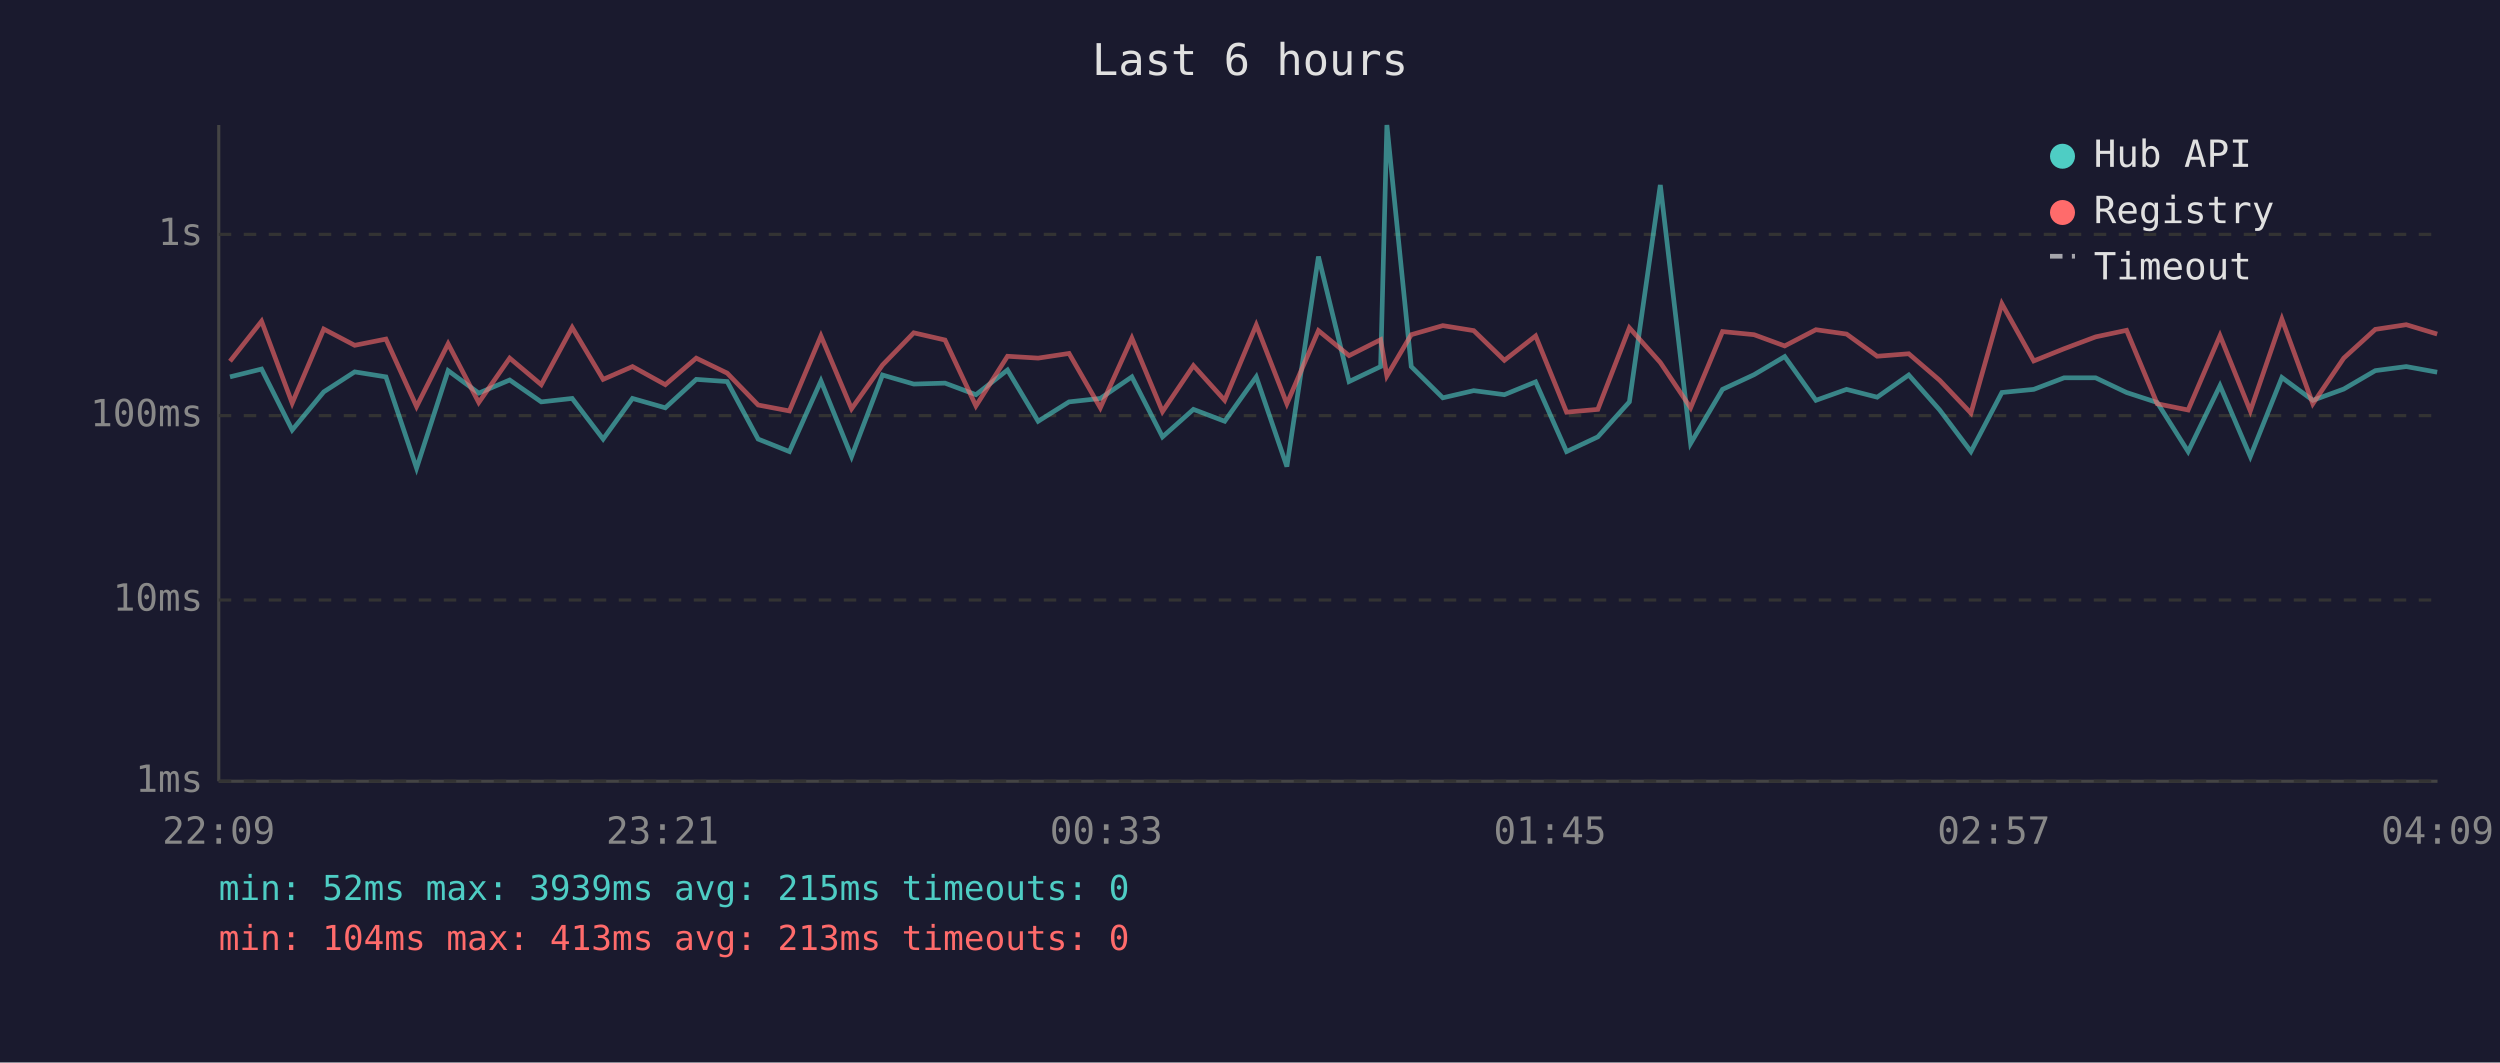
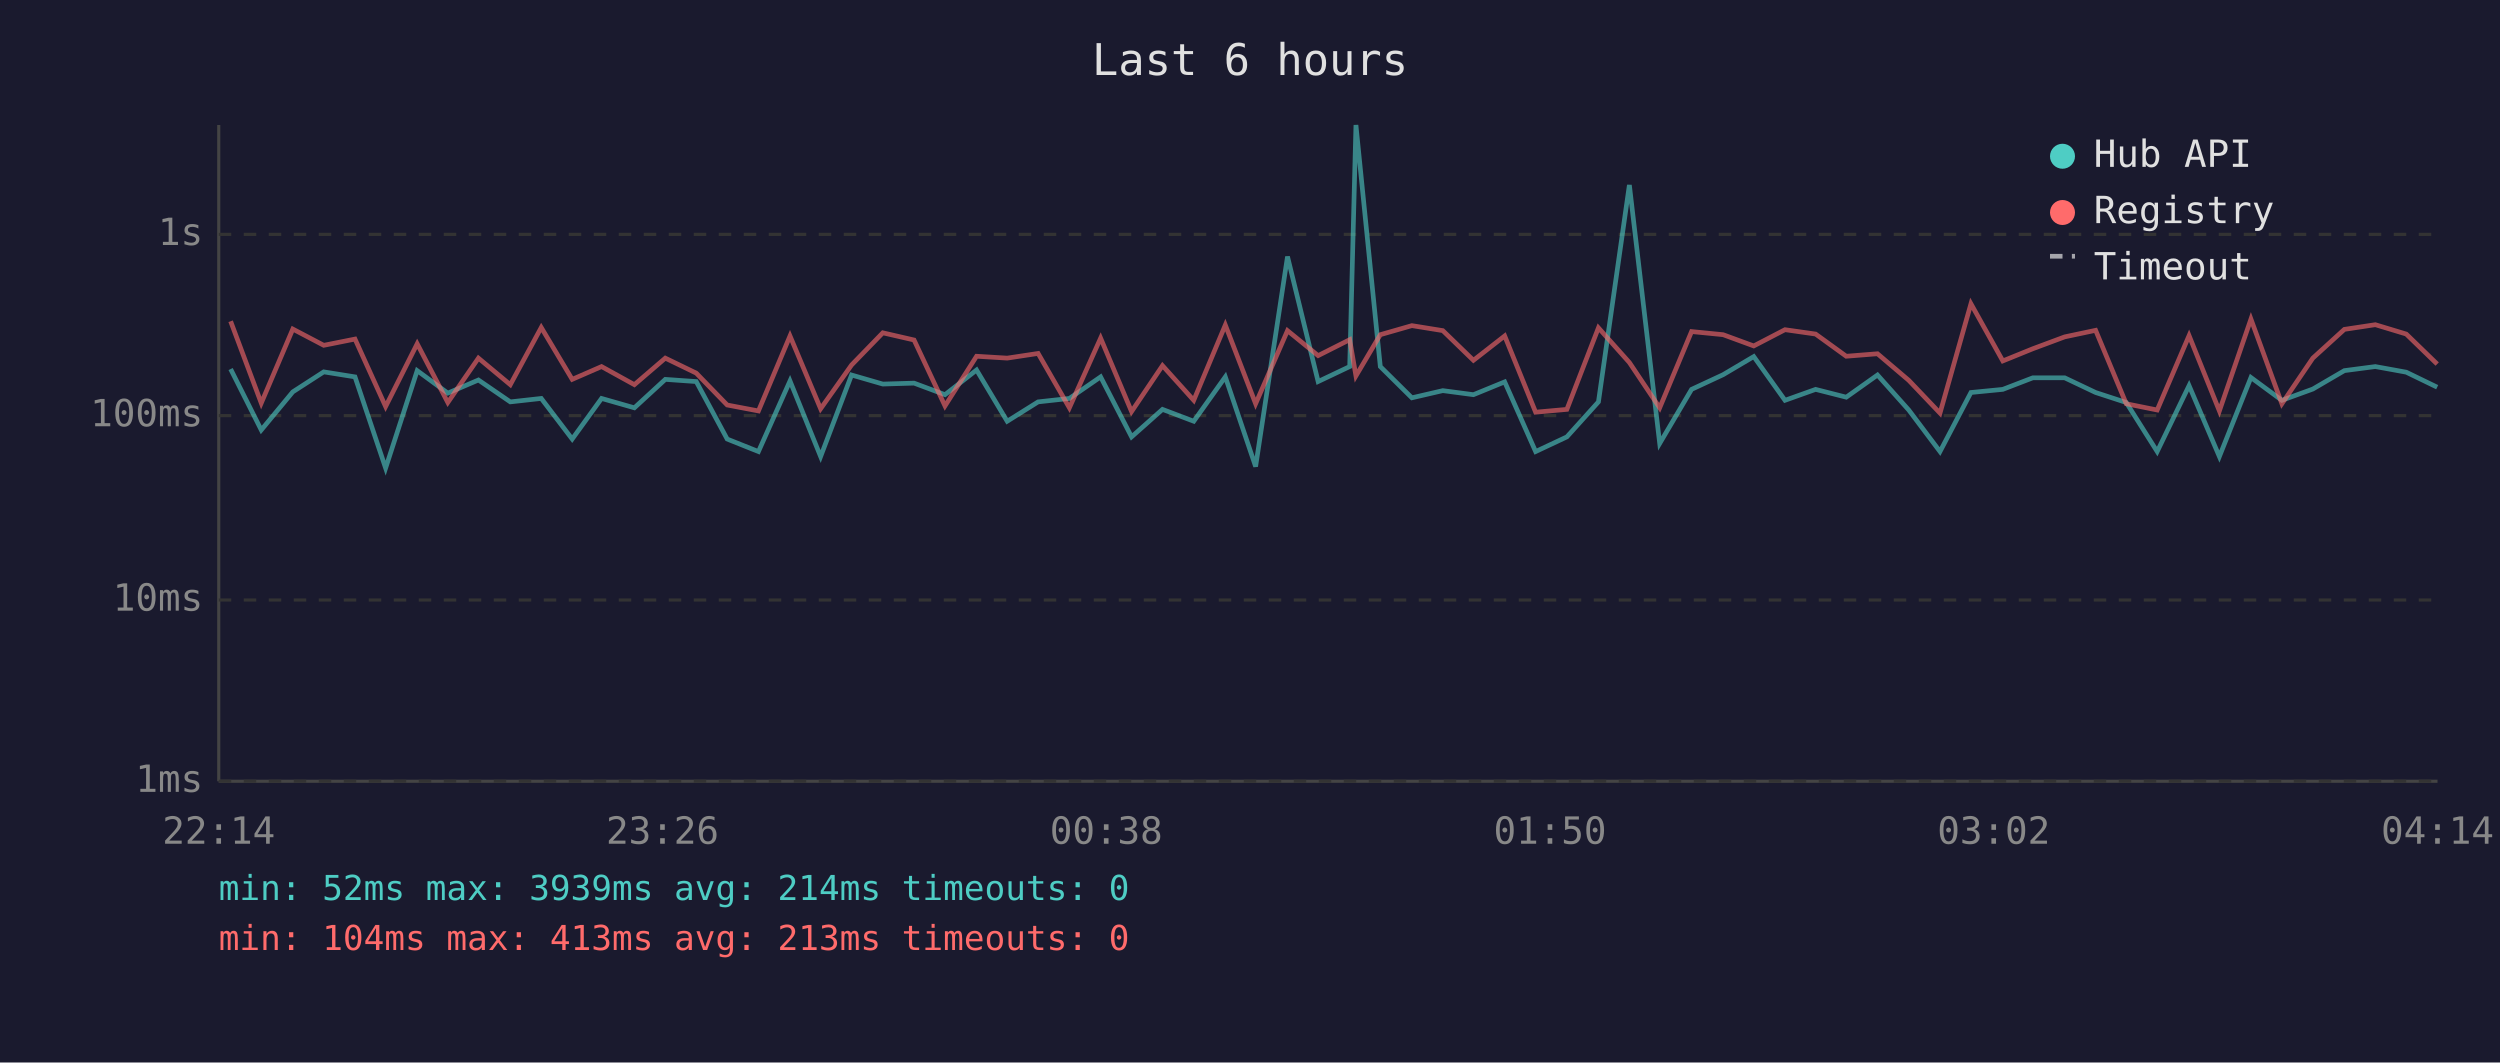
<svg xmlns="http://www.w3.org/2000/svg" viewBox="0 0 800 340" font-family="monospace" font-size="12">
  <rect width="800" height="340" fill="#1a1a2e" />
  <text x="400" y="24" fill="#e0e0e0" font-size="14" text-anchor="middle">Last 6 hours</text>
  <line x1="70" y1="40" x2="70" y2="250" stroke="#444" stroke-width="1" />
  <line x1="70" y1="250" x2="780" y2="250" stroke="#444" stroke-width="1" />
  <line x1="70" y1="250" x2="780" y2="250" stroke="#333" stroke-width="1" stroke-dasharray="4" />
  <text x="65" y="250" fill="#888" text-anchor="end" dominant-baseline="middle">1ms</text>
  <line x1="70" y1="192" x2="780" y2="192" stroke="#333" stroke-width="1" stroke-dasharray="4" />
  <text x="65" y="192" fill="#888" text-anchor="end" dominant-baseline="middle">10ms</text>
  <line x1="70" y1="133" x2="780" y2="133" stroke="#333" stroke-width="1" stroke-dasharray="4" />
  <text x="65" y="133" fill="#888" text-anchor="end" dominant-baseline="middle">100ms</text>
  <line x1="70" y1="75" x2="780" y2="75" stroke="#333" stroke-width="1" stroke-dasharray="4" />
  <text x="65" y="75" fill="#888" text-anchor="end" dominant-baseline="middle">1s</text>
-   <text x="70" y="270" fill="#888" text-anchor="middle">22:09</text>
-   <text x="212" y="270" fill="#888" text-anchor="middle">23:21</text>
-   <text x="354" y="270" fill="#888" text-anchor="middle">00:33</text>
-   <text x="496" y="270" fill="#888" text-anchor="middle">01:45</text>
-   <text x="638" y="270" fill="#888" text-anchor="middle">02:57</text>
-   <text x="780" y="270" fill="#888" text-anchor="middle">04:09</text>
-   <polyline points="73.6,120.6 83.7,118.1 93.5,137.6 103.6,125.4 113.5,119.0 123.5,120.6 133.3,149.8 143.4,118.6 153.2,125.8 163.1,121.6 173.2,128.6 183.1,127.5 193.0,140.5 202.4,127.5 212.9,130.5 222.8,121.4 232.7,122.1 242.6,140.5 252.6,144.5 262.7,121.9 272.5,146.1 282.4,120.0 292.4,122.9 302.4,122.6 312.3,126.3 322.4,118.4 332.2,134.8 342.1,128.6 352.1,127.5 362.2,120.6 372.0,139.8 381.9,131.0 391.9,134.8 402.0,120.6 411.8,149.3 421.9,82.1 431.7,122.1 441.8,117.3 443.8,40.0 451.6,117.3 461.7,127.3 471.6,125.0 481.4,126.3 491.4,122.2 501.3,144.5 511.3,139.8 521.4,128.6 531.3,59.2 541.0,141.9 551.2,124.6 561.3,119.9 571.1,114.1 581.1,128.1 590.9,124.6 600.7,127.1 610.8,120.0 620.7,131.2 630.7,144.5 640.6,125.6 650.8,124.6 660.5,120.9 670.6,120.9 680.5,125.6 690.3,128.8 700.2,144.5 710.4,123.4 720.1,146.1 730.2,120.8 740.1,128.1 750.0,124.5 760.1,118.6 770.0,117.3 779.9,119.1" fill="none" stroke="#4ecdc4" stroke-width="1.5" opacity="0.6" />
-   <polyline points="73.6,115.6 83.7,102.8 93.5,129.0 103.6,105.3 113.5,110.5 123.5,108.5 133.3,130.1 143.4,110.0 153.2,128.8 163.1,114.6 173.2,123.1 183.1,104.8 193.0,121.4 202.4,117.3 212.9,123.1 222.8,114.6 232.7,119.4 242.6,129.6 252.6,131.5 262.7,107.5 272.5,130.8 282.4,116.8 292.4,106.5 302.4,108.8 312.3,129.9 322.4,114.0 332.2,114.6 342.1,113.1 352.1,130.5 362.2,108.2 372.0,131.7 381.9,117.0 391.9,128.1 402.0,104.0 411.8,129.2 421.9,105.8 431.7,113.8 441.8,108.7 443.8,120.3 451.6,107.1 461.7,104.2 471.6,105.8 481.4,115.3 491.4,107.5 501.3,131.9 511.3,131.0 521.4,104.9 531.3,116.0 541.0,130.5 551.2,106.1 561.3,107.1 571.1,110.7 581.1,105.5 590.9,106.9 600.7,114.0 610.8,113.2 620.7,121.7 630.7,132.2 640.6,97.2 650.8,115.5 660.5,111.6 670.6,107.8 680.5,105.7 690.3,129.2 700.2,131.2 710.4,107.4 720.1,131.5 730.2,102.1 740.1,129.2 750.0,114.6 760.1,105.4 770.0,103.9 779.9,106.9" fill="none" stroke="#ff6b6b" stroke-width="1.5" opacity="0.6" />
+   <text x="70" y="270" fill="#888" text-anchor="middle">22:14</text>
+   <text x="212" y="270" fill="#888" text-anchor="middle">23:26</text>
+   <text x="354" y="270" fill="#888" text-anchor="middle">00:38</text>
+   <text x="496" y="270" fill="#888" text-anchor="middle">01:50</text>
+   <text x="638" y="270" fill="#888" text-anchor="middle">03:02</text>
+   <text x="780" y="270" fill="#888" text-anchor="middle">04:14</text>
+   <polyline points="73.8,118.1 83.6,137.6 93.7,125.4 103.6,119.0 113.6,120.6 123.4,149.8 133.5,118.6 143.3,125.8 153.1,121.6 163.3,128.6 173.2,127.5 183.1,140.5 192.5,127.5 203.0,130.5 212.9,121.4 222.8,122.1 232.7,140.5 242.7,144.5 252.8,121.9 262.6,146.1 272.5,120.0 282.5,122.9 292.5,122.6 302.4,126.3 312.5,118.4 322.3,134.8 332.2,128.6 342.2,127.5 352.2,120.6 362.1,139.8 372.0,131.0 382.0,134.8 392.1,120.6 401.8,149.3 412.0,82.1 421.8,122.1 431.9,117.3 433.9,40.0 441.7,117.3 451.8,127.3 461.7,125.0 471.5,126.3 481.5,122.2 491.4,144.5 501.4,139.8 511.5,128.6 521.4,59.2 531.1,141.9 541.3,124.6 551.4,119.9 561.2,114.1 571.2,128.1 581.0,124.6 590.8,127.1 600.8,120.0 610.8,131.2 620.8,144.5 630.7,125.6 640.9,124.6 650.5,120.9 660.7,120.9 670.6,125.6 680.4,128.8 690.3,144.5 700.5,123.4 710.2,146.1 720.3,120.8 730.2,128.1 740.1,124.5 750.2,118.6 760.1,117.3 770.0,119.1 779.9,123.9" fill="none" stroke="#4ecdc4" stroke-width="1.5" opacity="0.6" />
+   <polyline points="73.8,102.8 83.6,129.0 93.7,105.3 103.6,110.5 113.6,108.5 123.4,130.1 133.5,110.0 143.3,128.8 153.1,114.6 163.3,123.1 173.2,104.8 183.1,121.4 192.5,117.3 203.0,123.1 212.9,114.6 222.8,119.4 232.7,129.6 242.7,131.5 252.8,107.5 262.6,130.8 272.5,116.8 282.5,106.5 292.5,108.8 302.4,129.9 312.5,114.0 322.3,114.6 332.2,113.1 342.2,130.5 352.2,108.2 362.1,131.7 372.0,117.0 382.0,128.1 392.1,104.0 401.8,129.2 412.0,105.8 421.8,113.8 431.9,108.7 433.9,120.3 441.7,107.1 451.8,104.2 461.7,105.8 471.5,115.3 481.5,107.5 491.4,131.9 501.4,131.0 511.5,104.9 521.4,116.0 531.1,130.5 541.3,106.1 551.4,107.1 561.2,110.7 571.2,105.5 581.0,106.9 590.8,114.0 600.8,113.2 610.8,121.7 620.8,132.2 630.7,97.2 640.9,115.5 650.5,111.6 660.7,107.8 670.6,105.7 680.4,129.2 690.3,131.2 700.5,107.4 710.2,131.5 720.3,102.1 730.2,129.2 740.1,114.6 750.2,105.4 760.1,103.9 770.0,106.9 779.9,116.5" fill="none" stroke="#ff6b6b" stroke-width="1.5" opacity="0.6" />
  <circle cx="660" cy="50" r="4" fill="#4ecdc4" />
  <text x="670" y="50" fill="#e0e0e0" dominant-baseline="middle">Hub API</text>
  <circle cx="660" cy="68" r="4" fill="#ff6b6b" />
  <text x="670" y="68" fill="#e0e0e0" dominant-baseline="middle">Registry</text>
  <line x1="656" y1="82" x2="664" y2="82" stroke="#e0e0e0" stroke-width="1.5" stroke-dasharray="4,3" opacity="0.7" />
  <text x="670" y="86" fill="#e0e0e0" dominant-baseline="middle">Timeout</text>
-   <text x="70" y="288" fill="#4ecdc4" font-size="11">min: 52ms  max: 3939ms  avg: 215ms  timeouts: 0</text>
+   <text x="70" y="288" fill="#4ecdc4" font-size="11">min: 52ms  max: 3939ms  avg: 214ms  timeouts: 0</text>
  <text x="70" y="304" fill="#ff6b6b" font-size="11">min: 104ms  max: 413ms  avg: 213ms  timeouts: 0</text>
</svg>
